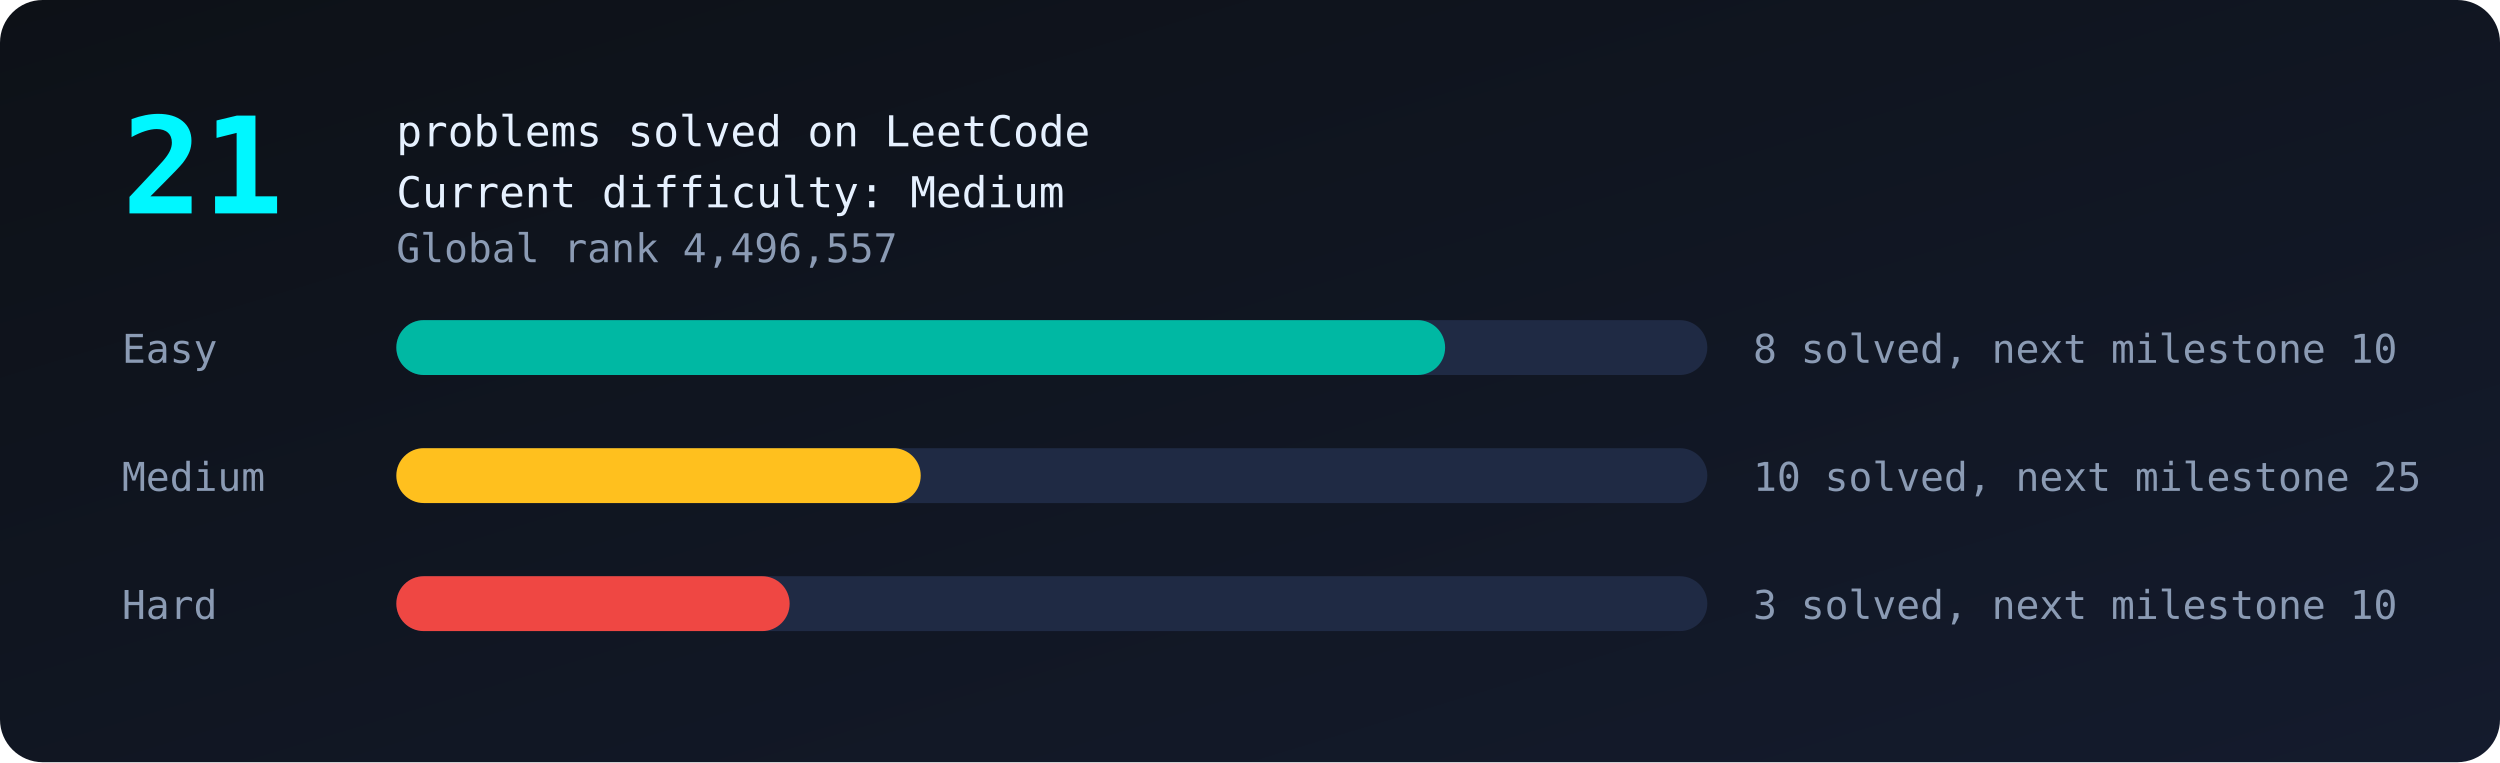
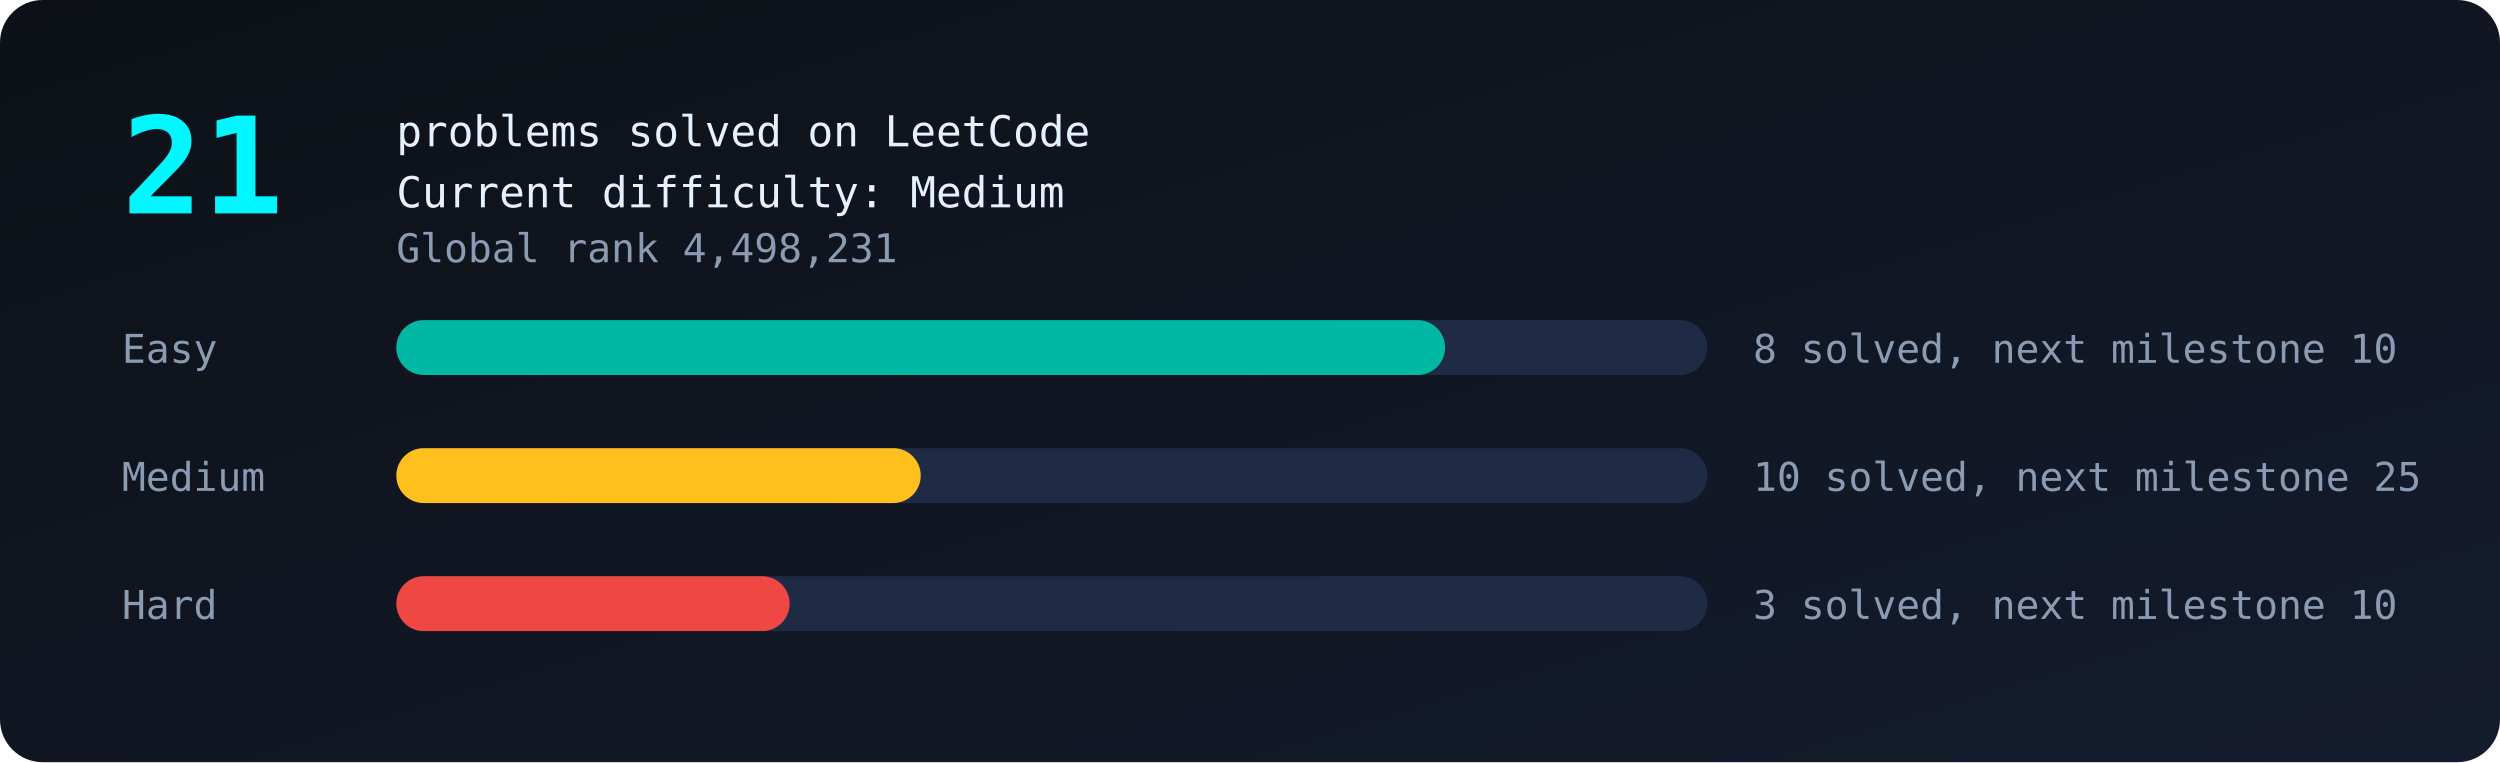
<svg xmlns="http://www.w3.org/2000/svg" viewBox="0 0 820 250" width="100%">
  <defs>
    <linearGradient id="bg" x1="0" y1="0" x2="1" y2="1">
      <stop offset="0" stop-color="#0d1117" />
      <stop offset="1" stop-color="#141b2d" />
    </linearGradient>
  </defs>
  <style>
text{font-family:monospace;fill:#8b9bb4;font-size:13px}
.big{fill:#00f7ff;font-size:44px;font-weight:bold}
.tag{fill:#e6f1ff;font-size:14px}
.bar{transform-box:fill-box;transform-origin:left;animation:grow 1.4s ease-out both}
@keyframes grow{from{transform:scaleX(0)}to{transform:scaleX(1)}}
.glow{animation:glow 2.4s ease-in-out infinite}
@keyframes glow{50%{opacity:.55}}
</style>
  <rect width="820" height="250" rx="14" fill="url(#bg)" />
  <text class="big glow" x="40" y="70">21</text>
  <text class="tag" x="130" y="48">problems solved on LeetCode</text>
  <text class="tag" x="130" y="68">Current difficulty: Medium</text>
-   <text x="130" y="86">Global rank 4,496,557</text>
+   <text x="130" y="86">Global rank 4,498,231</text>
  <text x="40" y="119">Easy</text>
  <rect x="130" y="105" width="430" height="18" rx="9" fill="#1f2a44" />
  <rect class="bar" style="animation-delay:0.0s" x="130" y="105" width="344.0" height="18" rx="9" fill="#00b8a3" />
  <text x="575" y="119">8 solved, next milestone 10</text>
  <text x="40" y="161">Medium</text>
  <rect x="130" y="147" width="430" height="18" rx="9" fill="#1f2a44" />
  <rect class="bar" style="animation-delay:0.3s" x="130" y="147" width="172.0" height="18" rx="9" fill="#ffc01e" />
  <text x="575" y="161">10 solved, next milestone 25</text>
  <text x="40" y="203">Hard</text>
  <rect x="130" y="189" width="430" height="18" rx="9" fill="#1f2a44" />
  <rect class="bar" style="animation-delay:0.6s" x="130" y="189" width="129.0" height="18" rx="9" fill="#ef4743" />
  <text x="575" y="203">3 solved, next milestone 10</text>
</svg>
